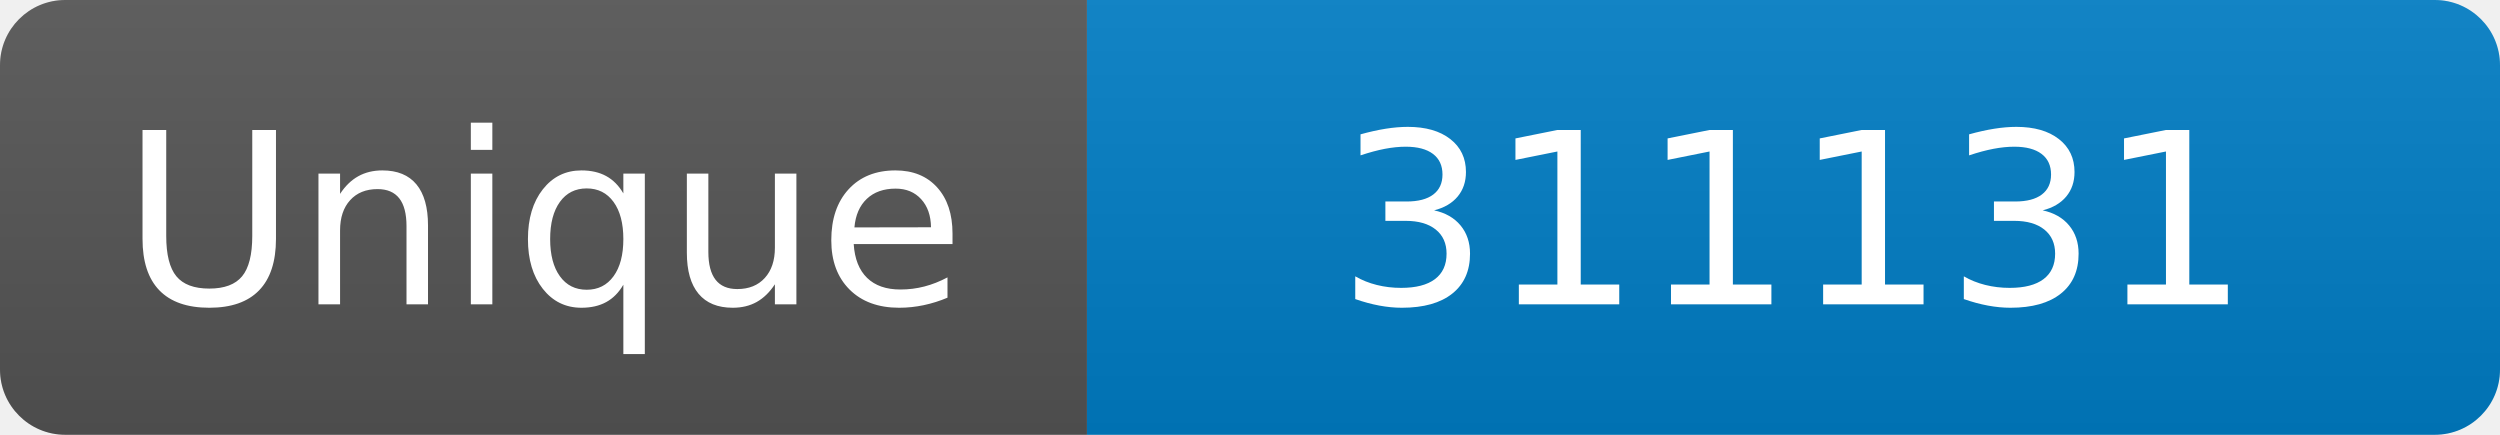
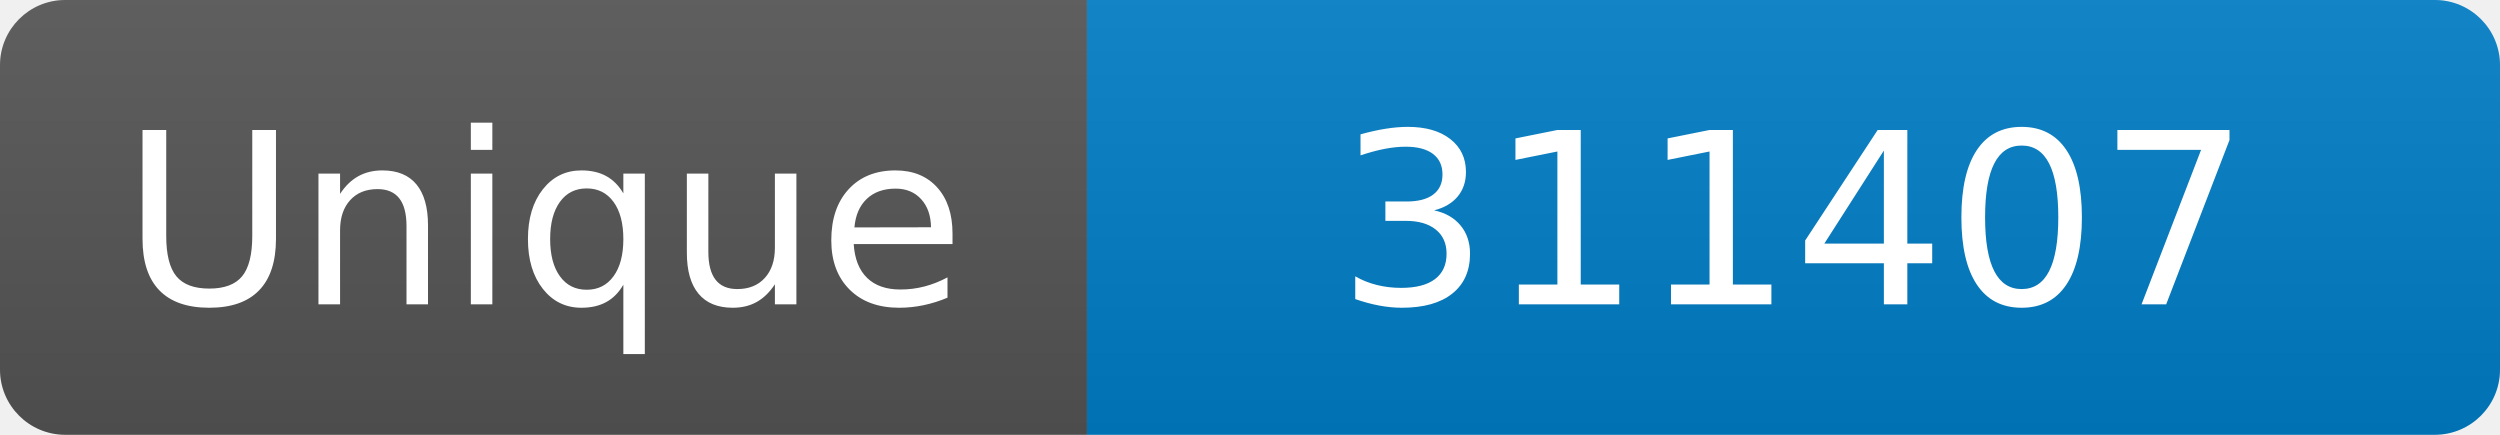
<svg xmlns="http://www.w3.org/2000/svg" width="115" height="20" role="img" aria-label="Maintained?: yes">
  <linearGradient id="s" x2="0" y2="100%">
    <stop offset="0" stop-color="#bbb" stop-opacity=".1" />
    <stop offset="1" stop-opacity=".1" />
  </linearGradient>
  <clipPath id="r">
    <rect width="115" height="20" rx="3" fill="#fff" />
  </clipPath>
  <g clip-path="url(#r)">
    <rect width="50" height="20" fill="#555" />
    <rect x="50" width="160" height="20" fill="#007ec6" />
    <rect width="115" height="20" fill="url(#s)" />
  </g>
  <g fill="#fff" text-anchor="middle" font-family="Verdana,Geneva,DejaVu Sans,sans-serif" font-size="110">
    <text x="250" y="140" transform="scale(.1)" fill="#fff">Unique</text>
-     <text x="825" y="140" transform="scale(.1)" fill="#fff">311131</text>
+     <text x="825" y="140" transform="scale(.1)" fill="#fff">311407</text>
  </g>
</svg>
